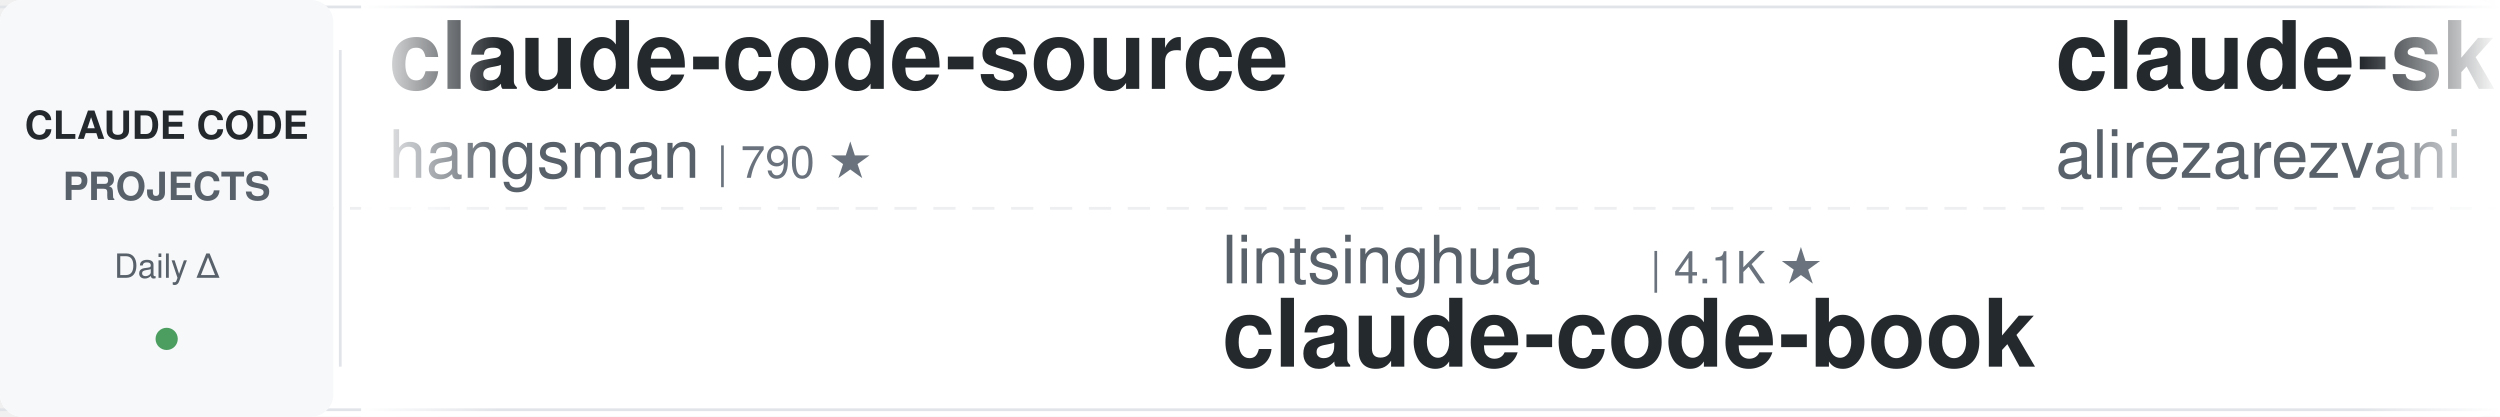
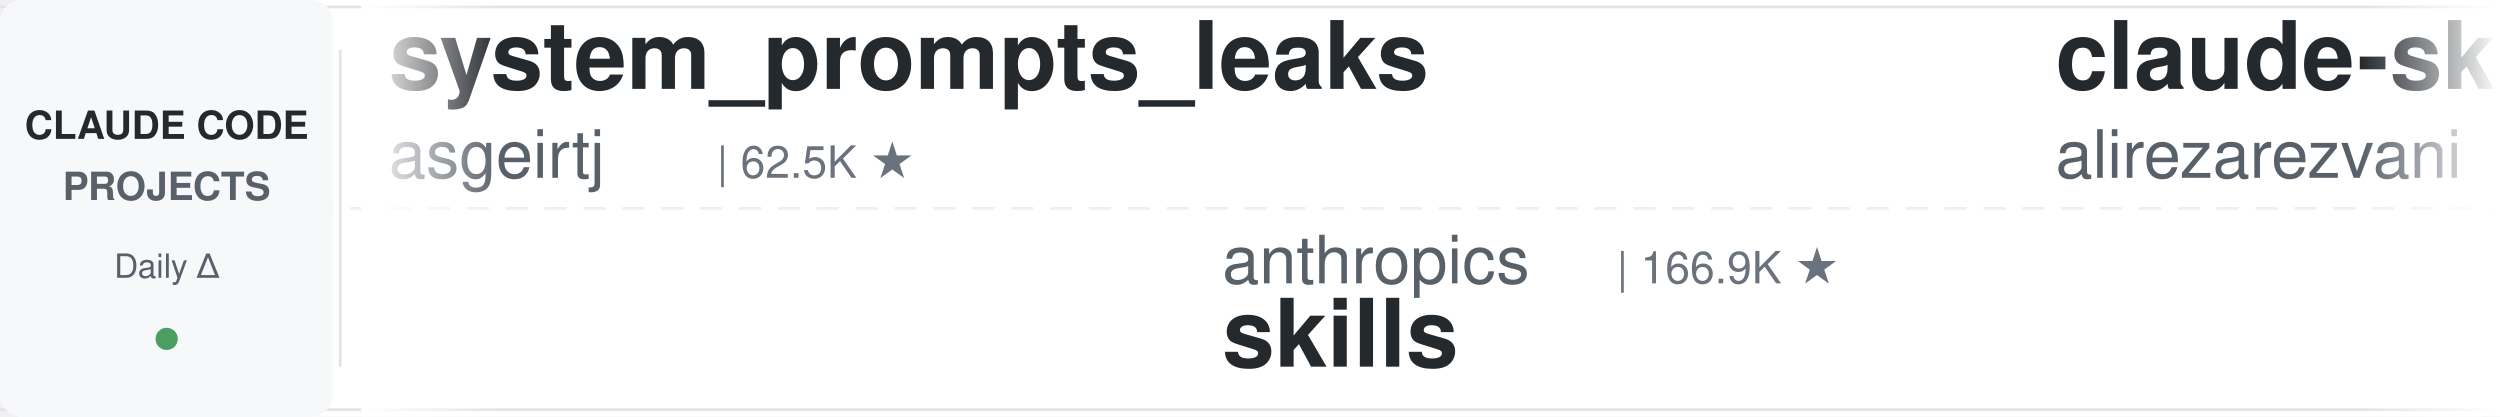
<svg xmlns="http://www.w3.org/2000/svg" width="900" height="150">
  <defs>
    <linearGradient id="leftFade" x1="0%" y1="0%" x2="100%" y2="0%">
      <stop offset="0%" style="stop-color:#ffffff;stop-opacity:1" />
      <stop offset="100%" style="stop-color:#ffffff;stop-opacity:0" />
    </linearGradient>
    <linearGradient id="rightFade" x1="0%" y1="0%" x2="100%" y2="0%">
      <stop offset="0%" style="stop-color:#ffffff;stop-opacity:0" />
      <stop offset="100%" style="stop-color:#ffffff;stop-opacity:1" />
    </linearGradient>
  </defs>
  <rect width="900" height="150" fill="#ffffff" rx="8" />
  <rect x="0" y="2" width="900" height="1" fill="#e1e4e8" />
  <rect x="0" y="147" width="900" height="1" fill="#e1e4e8" />
  <line x1="0" y1="75" x2="900" y2="75" stroke="#e1e4e8" stroke-width="1" stroke-dasharray="8 6" opacity="0.6" />
  <rect x="0" y="0" width="120" height="150" fill="#f6f8fa" rx="8" />
  <text x="60" y="50" font-family="-apple-system, BlinkMacSystemFont, 'Segoe UI', Helvetica, Arial, sans-serif" font-size="14" font-weight="600" fill="#24292e" text-anchor="middle">CLAUDE CODE</text>
  <text x="60" y="72" font-family="-apple-system, BlinkMacSystemFont, 'Segoe UI', Helvetica, Arial, sans-serif" font-size="14" font-weight="600" fill="#586069" text-anchor="middle">PROJECTS</text>
  <text x="60" y="100" font-family="-apple-system, BlinkMacSystemFont, 'Segoe UI', Helvetica, Arial, sans-serif" font-size="12" font-weight="500" fill="#586069" text-anchor="middle">Daily Δ</text>
  <circle cx="60" cy="122" r="4" fill="#22863a" opacity="0.8" />
  <rect x="122" y="18" width="1" height="114" fill="#e1e4e8" />
  <clipPath id="tickerClip">
    <rect x="130" y="0" width="770" height="150" />
  </clipPath>
  <g clip-path="url(#tickerClip)">
    <g id="tickerItems">
      <animateTransform attributeName="transform" attributeType="XML" type="translate" from="0 0" to="-3000 0" dur="54s" repeatCount="indefinite" />
      <g transform="translate(0, 0)">
-         <text x="140" y="32" font-family="-apple-system, BlinkMacSystemFont, 'Segoe UI', Helvetica, Arial, sans-serif" font-size="34" font-weight="600" fill="#24292e">claude-code-source</text>
-         <text x="140" y="64" font-family="-apple-system, BlinkMacSystemFont, 'Segoe UI', Helvetica, Arial, sans-serif" font-size="24" font-weight="400" fill="#586069">hangsman</text>
-         <text x="258" y="64" font-family="-apple-system, BlinkMacSystemFont, 'Segoe UI', Helvetica, Arial, sans-serif" font-size="16" font-weight="500" fill="#6a737d">| 790 ★</text>
+         <text x="140" y="32" font-family="-apple-system, BlinkMacSystemFont, 'Segoe UI', Helvetica, Arial, sans-serif" font-size="34" font-weight="600" fill="#24292e">system_prompts_leaks</text>
+         <text x="140" y="64" font-family="-apple-system, BlinkMacSystemFont, 'Segoe UI', Helvetica, Arial, sans-serif" font-size="24" font-weight="400" fill="#586069">asgeirtj</text>
+         <text x="258" y="64" font-family="-apple-system, BlinkMacSystemFont, 'Segoe UI', Helvetica, Arial, sans-serif" font-size="16" font-weight="500" fill="#6a737d">| 62.5K ★</text>
      </g>
      <g transform="translate(300, 0)">
-         <text x="140" y="102" font-family="-apple-system, BlinkMacSystemFont, 'Segoe UI', Helvetica, Arial, sans-serif" font-size="24" font-weight="400" fill="#586069">lintsinghua</text>
-         <text x="294" y="102" font-family="-apple-system, BlinkMacSystemFont, 'Segoe UI', Helvetica, Arial, sans-serif" font-size="16" font-weight="500" fill="#6a737d">| 4.1K ★</text>
-         <text x="140" y="132" font-family="-apple-system, BlinkMacSystemFont, 'Segoe UI', Helvetica, Arial, sans-serif" font-size="34" font-weight="600" fill="#24292e">claude-code-book</text>
+         <text x="140" y="102" font-family="-apple-system, BlinkMacSystemFont, 'Segoe UI', Helvetica, Arial, sans-serif" font-size="24" font-weight="400" fill="#586069">anthropics</text>
+         <text x="282" y="102" font-family="-apple-system, BlinkMacSystemFont, 'Segoe UI', Helvetica, Arial, sans-serif" font-size="16" font-weight="500" fill="#6a737d">| 166.9K ★</text>
+         <text x="140" y="132" font-family="-apple-system, BlinkMacSystemFont, 'Segoe UI', Helvetica, Arial, sans-serif" font-size="34" font-weight="600" fill="#24292e">skills</text>
      </g>
      <g transform="translate(600, 0)">
        <text x="140" y="32" font-family="-apple-system, BlinkMacSystemFont, 'Segoe UI', Helvetica, Arial, sans-serif" font-size="34" font-weight="600" fill="#24292e">claude-skills</text>
        <text x="140" y="64" font-family="-apple-system, BlinkMacSystemFont, 'Segoe UI', Helvetica, Arial, sans-serif" font-size="24" font-weight="400" fill="#586069">alirezarezvani</text>
        <text x="330" y="64" font-family="-apple-system, BlinkMacSystemFont, 'Segoe UI', Helvetica, Arial, sans-serif" font-size="16" font-weight="500" fill="#6a737d">| 24.1K ★</text>
      </g>
      <g transform="translate(900, 0)">
-         <text x="140" y="102" font-family="-apple-system, BlinkMacSystemFont, 'Segoe UI', Helvetica, Arial, sans-serif" font-size="24" font-weight="400" fill="#586069">repowise-dev</text>
-         <text x="306" y="102" font-family="-apple-system, BlinkMacSystemFont, 'Segoe UI', Helvetica, Arial, sans-serif" font-size="16" font-weight="500" fill="#6a737d">| 1.2K ★</text>
-         <text x="140" y="132" font-family="-apple-system, BlinkMacSystemFont, 'Segoe UI', Helvetica, Arial, sans-serif" font-size="34" font-weight="600" fill="#24292e">claude-code-prompts</text>
+         <text x="140" y="102" font-family="-apple-system, BlinkMacSystemFont, 'Segoe UI', Helvetica, Arial, sans-serif" font-size="24" font-weight="400" fill="#586069">RichardAtCT</text>
+         <text x="294" y="102" font-family="-apple-system, BlinkMacSystemFont, 'Segoe UI', Helvetica, Arial, sans-serif" font-size="16" font-weight="500" fill="#6a737d">| 2.8K ★</text>
+         <text x="140" y="132" font-family="-apple-system, BlinkMacSystemFont, 'Segoe UI', Helvetica, Arial, sans-serif" font-size="34" font-weight="600" fill="#24292e">claude-code-telegram</text>
      </g>
      <g transform="translate(1200, 0)">
-         <text x="140" y="32" font-family="-apple-system, BlinkMacSystemFont, 'Segoe UI', Helvetica, Arial, sans-serif" font-size="34" font-weight="600" fill="#24292e">awesome-claude-code-tool...</text>
-         <text x="140" y="64" font-family="-apple-system, BlinkMacSystemFont, 'Segoe UI', Helvetica, Arial, sans-serif" font-size="24" font-weight="400" fill="#586069">rohitg00</text>
-         <text x="258" y="64" font-family="-apple-system, BlinkMacSystemFont, 'Segoe UI', Helvetica, Arial, sans-serif" font-size="16" font-weight="500" fill="#6a737d">| 2.5K ★</text>
+         <text x="140" y="32" font-family="-apple-system, BlinkMacSystemFont, 'Segoe UI', Helvetica, Arial, sans-serif" font-size="34" font-weight="600" fill="#24292e">claude-code-skills</text>
+         <text x="140" y="64" font-family="-apple-system, BlinkMacSystemFont, 'Segoe UI', Helvetica, Arial, sans-serif" font-size="24" font-weight="400" fill="#586069">daymade</text>
+         <text x="246" y="64" font-family="-apple-system, BlinkMacSystemFont, 'Segoe UI', Helvetica, Arial, sans-serif" font-size="16" font-weight="500" fill="#6a737d">| 1.3K ★</text>
      </g>
      <g transform="translate(1500, 0)">
-         <text x="140" y="102" font-family="-apple-system, BlinkMacSystemFont, 'Segoe UI', Helvetica, Arial, sans-serif" font-size="24" font-weight="400" fill="#586069">Cranot</text>
-         <text x="234" y="102" font-family="-apple-system, BlinkMacSystemFont, 'Segoe UI', Helvetica, Arial, sans-serif" font-size="16" font-weight="500" fill="#6a737d">| 2.9K ★</text>
-         <text x="140" y="132" font-family="-apple-system, BlinkMacSystemFont, 'Segoe UI', Helvetica, Arial, sans-serif" font-size="34" font-weight="600" fill="#24292e">claude-code-guide</text>
+         <text x="140" y="102" font-family="-apple-system, BlinkMacSystemFont, 'Segoe UI', Helvetica, Arial, sans-serif" font-size="24" font-weight="400" fill="#586069">LING71671</text>
+         <text x="270" y="102" font-family="-apple-system, BlinkMacSystemFont, 'Segoe UI', Helvetica, Arial, sans-serif" font-size="16" font-weight="500" fill="#6a737d">| 933 ★</text>
+         <text x="140" y="132" font-family="-apple-system, BlinkMacSystemFont, 'Segoe UI', Helvetica, Arial, sans-serif" font-size="34" font-weight="600" fill="#24292e">Open-ClaudeCode</text>
      </g>
      <g transform="translate(1800, 0)">
-         <text x="140" y="32" font-family="-apple-system, BlinkMacSystemFont, 'Segoe UI', Helvetica, Arial, sans-serif" font-size="34" font-weight="600" fill="#24292e">claude-code-source</text>
-         <text x="140" y="64" font-family="-apple-system, BlinkMacSystemFont, 'Segoe UI', Helvetica, Arial, sans-serif" font-size="24" font-weight="400" fill="#586069">JrCx7scC</text>
-         <text x="258" y="64" font-family="-apple-system, BlinkMacSystemFont, 'Segoe UI', Helvetica, Arial, sans-serif" font-size="16" font-weight="500" fill="#6a737d">| 373 ★</text>
+         <text x="140" y="32" font-family="-apple-system, BlinkMacSystemFont, 'Segoe UI', Helvetica, Arial, sans-serif" font-size="34" font-weight="600" fill="#24292e">Dive-into-Claude-Code</text>
+         <text x="140" y="64" font-family="-apple-system, BlinkMacSystemFont, 'Segoe UI', Helvetica, Arial, sans-serif" font-size="24" font-weight="400" fill="#586069">VILA-Lab</text>
+         <text x="258" y="64" font-family="-apple-system, BlinkMacSystemFont, 'Segoe UI', Helvetica, Arial, sans-serif" font-size="16" font-weight="500" fill="#6a737d">| 2.0K ★</text>
      </g>
      <g transform="translate(2100, 0)">
-         <text x="140" y="102" font-family="-apple-system, BlinkMacSystemFont, 'Segoe UI', Helvetica, Arial, sans-serif" font-size="24" font-weight="400" fill="#586069">VoltAgent</text>
-         <text x="270" y="102" font-family="-apple-system, BlinkMacSystemFont, 'Segoe UI', Helvetica, Arial, sans-serif" font-size="16" font-weight="500" fill="#6a737d">| 24.1K ★</text>
-         <text x="140" y="132" font-family="-apple-system, BlinkMacSystemFont, 'Segoe UI', Helvetica, Arial, sans-serif" font-size="34" font-weight="600" fill="#24292e">awesome-claude-code-suba...</text>
+         <text x="140" y="102" font-family="-apple-system, BlinkMacSystemFont, 'Segoe UI', Helvetica, Arial, sans-serif" font-size="24" font-weight="400" fill="#586069">multica-ai</text>
+         <text x="282" y="102" font-family="-apple-system, BlinkMacSystemFont, 'Segoe UI', Helvetica, Arial, sans-serif" font-size="16" font-weight="500" fill="#6a737d">| 200.5K ★</text>
+         <text x="140" y="132" font-family="-apple-system, BlinkMacSystemFont, 'Segoe UI', Helvetica, Arial, sans-serif" font-size="34" font-weight="600" fill="#24292e">andrej-karpathy-skills</text>
      </g>
      <g transform="translate(2400, 0)">
-         <text x="140" y="32" font-family="-apple-system, BlinkMacSystemFont, 'Segoe UI', Helvetica, Arial, sans-serif" font-size="34" font-weight="600" fill="#24292e">claude-code-showcase</text>
-         <text x="140" y="64" font-family="-apple-system, BlinkMacSystemFont, 'Segoe UI', Helvetica, Arial, sans-serif" font-size="24" font-weight="400" fill="#586069">ChrisWiles</text>
-         <text x="282" y="64" font-family="-apple-system, BlinkMacSystemFont, 'Segoe UI', Helvetica, Arial, sans-serif" font-size="16" font-weight="500" fill="#6a737d">| 6.0K ★</text>
+         <text x="140" y="32" font-family="-apple-system, BlinkMacSystemFont, 'Segoe UI', Helvetica, Arial, sans-serif" font-size="34" font-weight="600" fill="#24292e">how-claude-code-works</text>
+         <text x="140" y="64" font-family="-apple-system, BlinkMacSystemFont, 'Segoe UI', Helvetica, Arial, sans-serif" font-size="24" font-weight="400" fill="#586069">Windy3f3f3f3f</text>
+         <text x="318" y="64" font-family="-apple-system, BlinkMacSystemFont, 'Segoe UI', Helvetica, Arial, sans-serif" font-size="16" font-weight="500" fill="#6a737d">| 3.4K ★</text>
      </g>
      <g transform="translate(2700, 0)">
-         <text x="140" y="102" font-family="-apple-system, BlinkMacSystemFont, 'Segoe UI', Helvetica, Arial, sans-serif" font-size="24" font-weight="400" fill="#586069">luongnv89</text>
-         <text x="270" y="102" font-family="-apple-system, BlinkMacSystemFont, 'Segoe UI', Helvetica, Arial, sans-serif" font-size="16" font-weight="500" fill="#6a737d">| 40.9K ★</text>
-         <text x="140" y="132" font-family="-apple-system, BlinkMacSystemFont, 'Segoe UI', Helvetica, Arial, sans-serif" font-size="34" font-weight="600" fill="#24292e">claude-howto</text>
+         <text x="140" y="102" font-family="-apple-system, BlinkMacSystemFont, 'Segoe UI', Helvetica, Arial, sans-serif" font-size="24" font-weight="400" fill="#586069">SeemSeam</text>
+         <text x="258" y="102" font-family="-apple-system, BlinkMacSystemFont, 'Segoe UI', Helvetica, Arial, sans-serif" font-size="16" font-weight="500" fill="#6a737d">| 3.4K ★</text>
+         <text x="140" y="132" font-family="-apple-system, BlinkMacSystemFont, 'Segoe UI', Helvetica, Arial, sans-serif" font-size="34" font-weight="600" fill="#24292e">claude_codex_bridge</text>
      </g>
      <g transform="translate(3000, 0)">
-         <text x="140" y="32" font-family="-apple-system, BlinkMacSystemFont, 'Segoe UI', Helvetica, Arial, sans-serif" font-size="34" font-weight="600" fill="#24292e">claude-code-source</text>
-         <text x="140" y="64" font-family="-apple-system, BlinkMacSystemFont, 'Segoe UI', Helvetica, Arial, sans-serif" font-size="24" font-weight="400" fill="#586069">hangsman</text>
-         <text x="258" y="64" font-family="-apple-system, BlinkMacSystemFont, 'Segoe UI', Helvetica, Arial, sans-serif" font-size="16" font-weight="500" fill="#6a737d">| 790 ★</text>
+         <text x="140" y="32" font-family="-apple-system, BlinkMacSystemFont, 'Segoe UI', Helvetica, Arial, sans-serif" font-size="34" font-weight="600" fill="#24292e">system_prompts_leaks</text>
+         <text x="140" y="64" font-family="-apple-system, BlinkMacSystemFont, 'Segoe UI', Helvetica, Arial, sans-serif" font-size="24" font-weight="400" fill="#586069">asgeirtj</text>
+         <text x="258" y="64" font-family="-apple-system, BlinkMacSystemFont, 'Segoe UI', Helvetica, Arial, sans-serif" font-size="16" font-weight="500" fill="#6a737d">| 62.5K ★</text>
      </g>
      <g transform="translate(3300, 0)">
-         <text x="140" y="102" font-family="-apple-system, BlinkMacSystemFont, 'Segoe UI', Helvetica, Arial, sans-serif" font-size="24" font-weight="400" fill="#586069">lintsinghua</text>
-         <text x="294" y="102" font-family="-apple-system, BlinkMacSystemFont, 'Segoe UI', Helvetica, Arial, sans-serif" font-size="16" font-weight="500" fill="#6a737d">| 4.1K ★</text>
-         <text x="140" y="132" font-family="-apple-system, BlinkMacSystemFont, 'Segoe UI', Helvetica, Arial, sans-serif" font-size="34" font-weight="600" fill="#24292e">claude-code-book</text>
+         <text x="140" y="102" font-family="-apple-system, BlinkMacSystemFont, 'Segoe UI', Helvetica, Arial, sans-serif" font-size="24" font-weight="400" fill="#586069">anthropics</text>
+         <text x="282" y="102" font-family="-apple-system, BlinkMacSystemFont, 'Segoe UI', Helvetica, Arial, sans-serif" font-size="16" font-weight="500" fill="#6a737d">| 166.9K ★</text>
+         <text x="140" y="132" font-family="-apple-system, BlinkMacSystemFont, 'Segoe UI', Helvetica, Arial, sans-serif" font-size="34" font-weight="600" fill="#24292e">skills</text>
      </g>
      <g transform="translate(3600, 0)">
        <text x="140" y="32" font-family="-apple-system, BlinkMacSystemFont, 'Segoe UI', Helvetica, Arial, sans-serif" font-size="34" font-weight="600" fill="#24292e">claude-skills</text>
        <text x="140" y="64" font-family="-apple-system, BlinkMacSystemFont, 'Segoe UI', Helvetica, Arial, sans-serif" font-size="24" font-weight="400" fill="#586069">alirezarezvani</text>
        <text x="330" y="64" font-family="-apple-system, BlinkMacSystemFont, 'Segoe UI', Helvetica, Arial, sans-serif" font-size="16" font-weight="500" fill="#6a737d">| 24.1K ★</text>
      </g>
      <g transform="translate(3900, 0)">
-         <text x="140" y="102" font-family="-apple-system, BlinkMacSystemFont, 'Segoe UI', Helvetica, Arial, sans-serif" font-size="24" font-weight="400" fill="#586069">repowise-dev</text>
-         <text x="306" y="102" font-family="-apple-system, BlinkMacSystemFont, 'Segoe UI', Helvetica, Arial, sans-serif" font-size="16" font-weight="500" fill="#6a737d">| 1.2K ★</text>
-         <text x="140" y="132" font-family="-apple-system, BlinkMacSystemFont, 'Segoe UI', Helvetica, Arial, sans-serif" font-size="34" font-weight="600" fill="#24292e">claude-code-prompts</text>
+         <text x="140" y="102" font-family="-apple-system, BlinkMacSystemFont, 'Segoe UI', Helvetica, Arial, sans-serif" font-size="24" font-weight="400" fill="#586069">RichardAtCT</text>
+         <text x="294" y="102" font-family="-apple-system, BlinkMacSystemFont, 'Segoe UI', Helvetica, Arial, sans-serif" font-size="16" font-weight="500" fill="#6a737d">| 2.8K ★</text>
+         <text x="140" y="132" font-family="-apple-system, BlinkMacSystemFont, 'Segoe UI', Helvetica, Arial, sans-serif" font-size="34" font-weight="600" fill="#24292e">claude-code-telegram</text>
      </g>
    </g>
  </g>
  <rect x="130" y="0" width="50" height="150" fill="url(#leftFade)" />
  <rect x="850" y="0" width="50" height="150" fill="url(#rightFade)" />
</svg>
